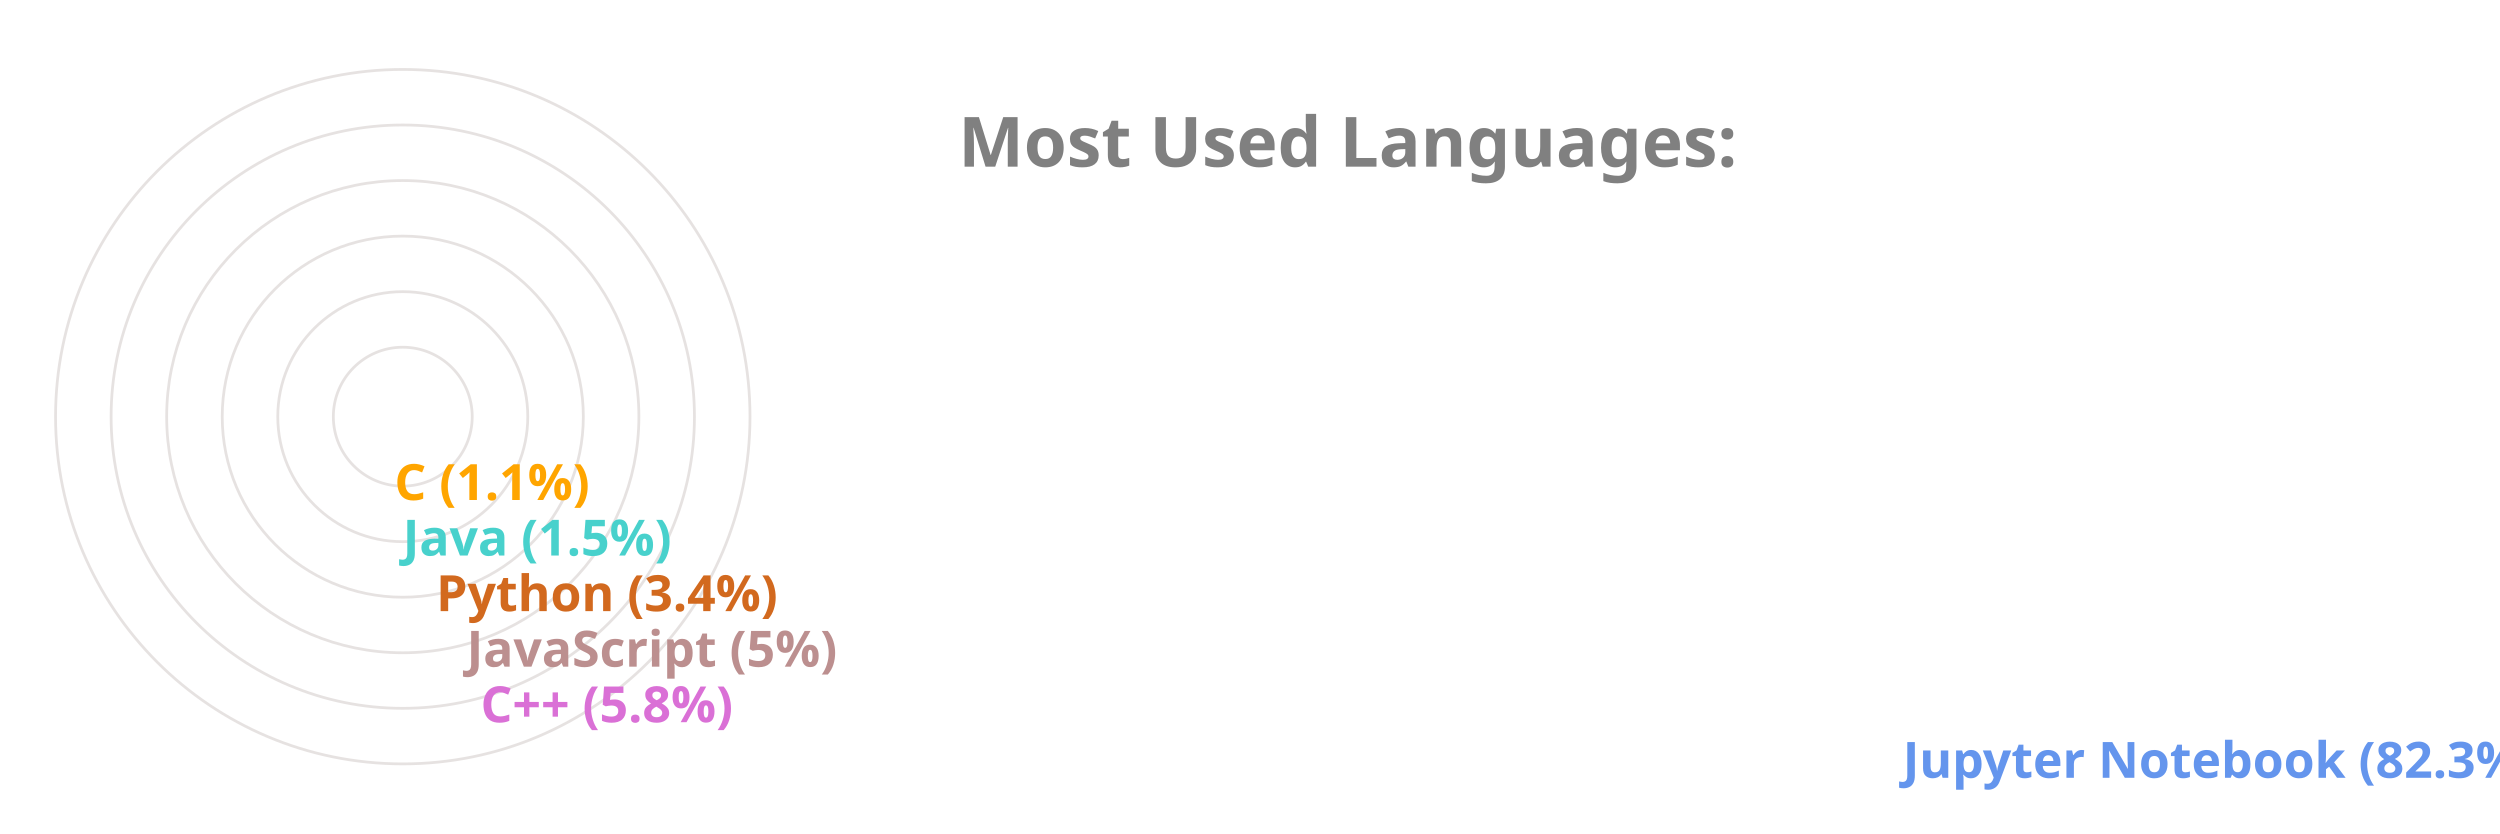
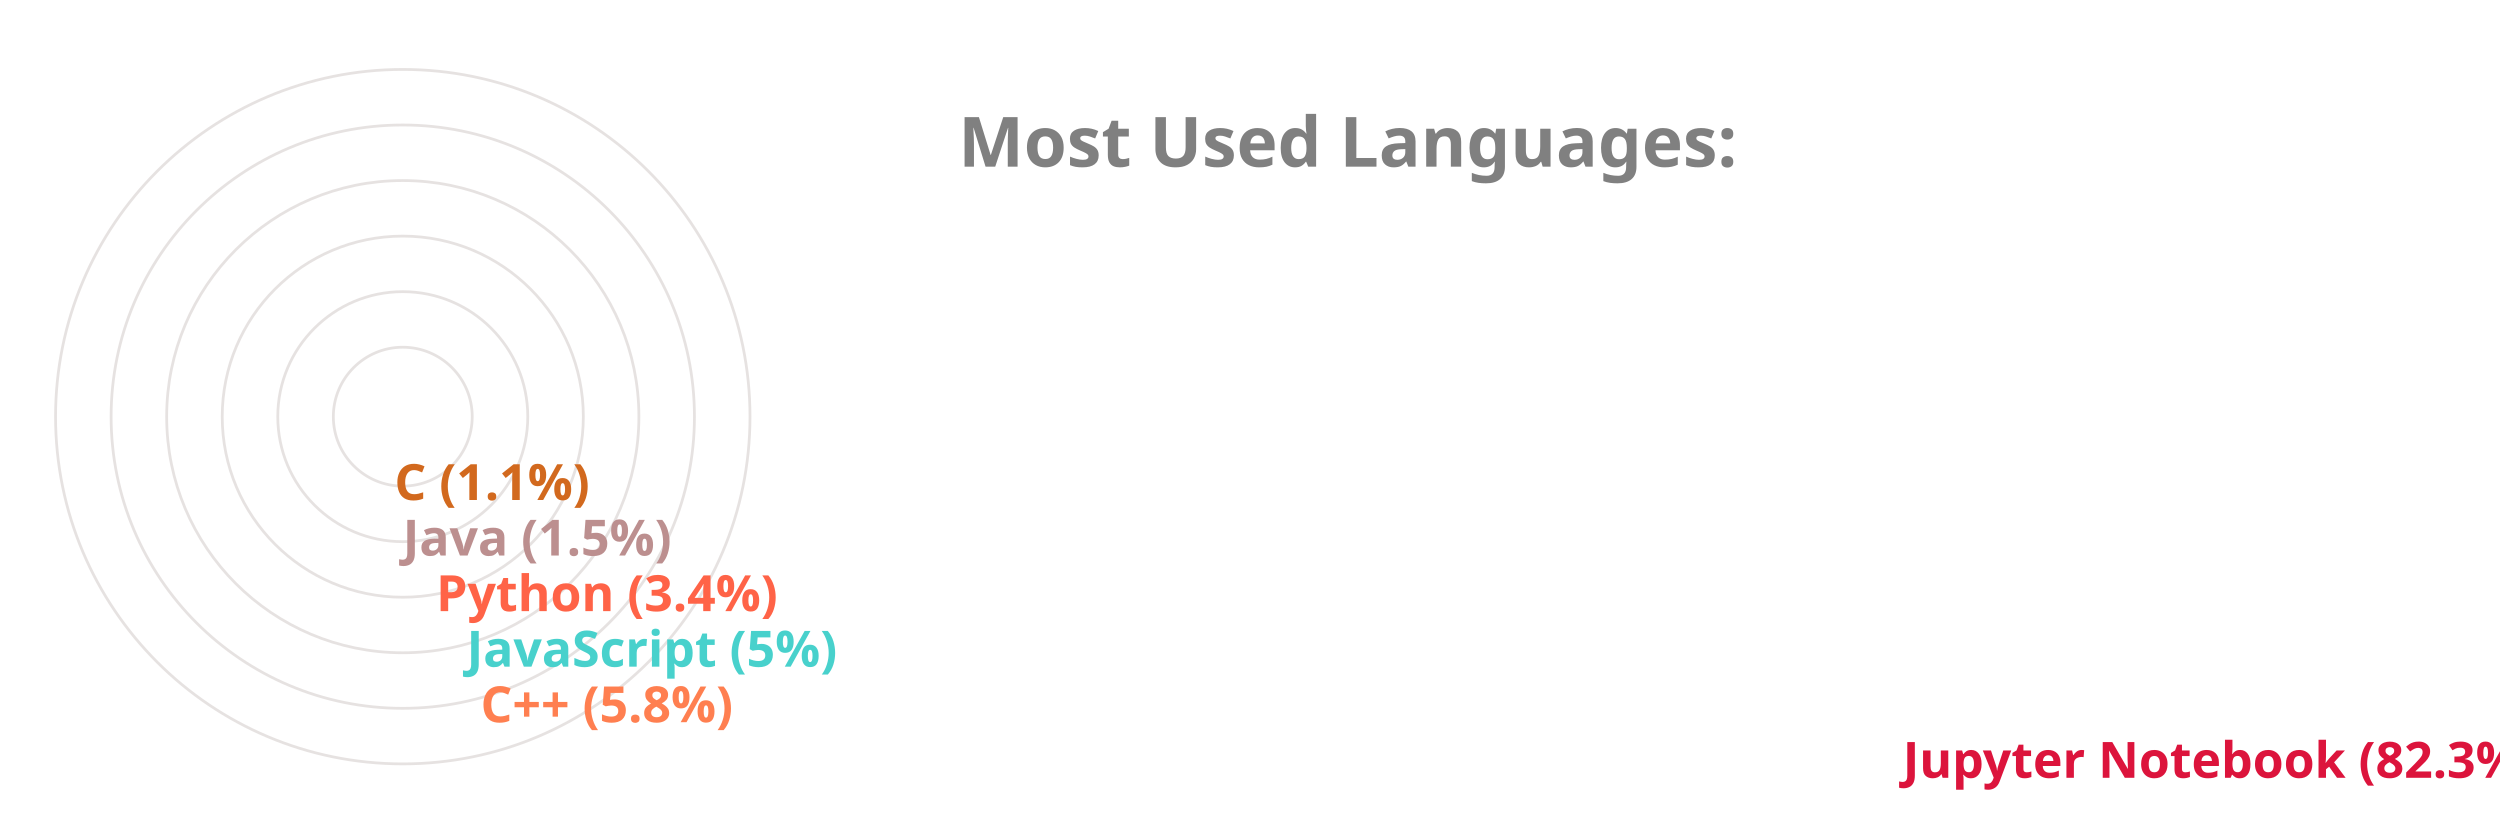
<svg xmlns="http://www.w3.org/2000/svg" viewBox="0 0 650 300" height="200px" width="600px">
  <style>
		.label {
			font: bold 25px sans-serif;
			color: #404040;
			-webkit-text-stroke: 1px white;
	  	}
		.name {
			font: bold 18px sans-serif;
			color: #404040;
	  	}

		.line {
			stroke-dasharray: 1000;
			stroke-dashoffset: 1000;
			animation: dash 3.5s ease-in-out forwards;	
			animation-iteration-count: infinite;
			animation-direction: alternate-reverse;
		}

		.path {
			stroke-dasharray: 1000;
			stroke-dashoffset: 1000;
			animation: dash 3.5s ease-in-out forwards;	
			animation-iteration-count: infinite;
			animation-direction: alternate-reverse;
		}
		  
		@keyframes dash {
			to {
				stroke-dashoffset: 0;
			}
		}

	</style>
  <g stroke="#E6E2E1" fill="none" stroke-width="1">
    <circle cx="20" cy="150" r="125" />
    <circle cx="20" cy="150" r="105" />
    <circle cx="20" cy="150" r="85" />
    <circle cx="20" cy="150" r="65" />
    <circle cx="20" cy="150" r="45" />
    <circle cx="20" cy="150" r="25" />
  </g>
  <g fill="none" stroke-width="20" class="line">
-     <line x2="550" y2="275" x1="20" y1="275" stroke="CornflowerBlue" />
-     <line x2="38" y2="255" x1="20" y1="255" stroke="Orchid" />
-     <line x2="33" y2="235" x1="20" y1="235" stroke="RosyBrown" />
-     <line x2="22" y2="215" x1="20" y1="215" stroke="Chocolate" />
-     <line x2="10" y2="195" x1="20" y1="195" stroke="MediumTurquoise" />
-     <line x2="7" y2="175" x1="20" y1="175" stroke="Orange" />
+     <line x2="550" y2="275" x1="20" y1="275" stroke="Crimson" />
+     <line x2="38" y2="255" x1="20" y1="255" stroke="Coral" />
+     <line x2="33" y2="235" x1="20" y1="235" stroke="MediumTurquoise" />
+     <line x2="22" y2="215" x1="20" y1="215" stroke="Tomato" />
+     <line x2="10" y2="195" x1="20" y1="195" stroke="RosyBrown" />
+     <line x2="7" y2="175" x1="20" y1="175" stroke="Chocolate" />
  </g>
  <g fill="none" stroke-width="20" stroke-linecap="round" class="path">
-     <path d="M 20 275 A 125 125 45 0 1 2 26" stroke="CornflowerBlue" />
-     <path d="M 20 255 A 105 105 45 0 1 -84 139" stroke="Orchid" />
-     <path d="M 20 235 A 85 85 45 0 1 -64 142" stroke="RosyBrown" />
-     <path d="M 20 215 A 65 65 45 0 1 -44 146" stroke="Chocolate" />
-     <path d="M 20 195 A 45 45 45 0 1 -24 148" stroke="MediumTurquoise" />
-     <path d="M 20 175 A 25 25 45 0 1 -4 149" stroke="Orange" />
+     <path d="M 20 275 A 125 125 45 0 1 2 26" stroke="Crimson" />
+     <path d="M 20 255 A 105 105 45 0 1 -84 139" stroke="Coral" />
+     <path d="M 20 235 A 85 85 45 0 1 -64 142" stroke="MediumTurquoise" />
+     <path d="M 20 215 A 65 65 45 0 1 -44 146" stroke="Tomato" />
+     <path d="M 20 195 A 45 45 45 0 1 -24 148" stroke="RosyBrown" />
+     <path d="M 20 175 A 25 25 45 0 1 -4 149" stroke="Chocolate" />
  </g>
  <g class="name">
-     <text x="560" y="280" fill="CornflowerBlue">Jupyter Notebook (82.3%)</text>
-     <text x="48" y="260" fill="Orchid">C++ (5.8%)</text>
-     <text x="43" y="240" fill="RosyBrown">JavaScript (5%)</text>
-     <text x="32" y="220" fill="Chocolate">Python (3.4%)</text>
-     <text x="20" y="200" fill="MediumTurquoise">Java (1.5%)</text>
-     <text x="17" y="180" fill="Orange">C (1.1%)</text>
+     <text x="560" y="280" fill="Crimson">Jupyter Notebook (82.3%)</text>
+     <text x="48" y="260" fill="Coral">C++ (5.8%)</text>
+     <text x="43" y="240" fill="MediumTurquoise">JavaScript (5%)</text>
+     <text x="32" y="220" fill="Tomato">Python (3.4%)</text>
+     <text x="20" y="200" fill="RosyBrown">Java (1.5%)</text>
+     <text x="17" y="180" fill="Chocolate">C (1.1%)</text>
  </g>
  <g class="label">
    <text x="220" y="60" fill="grey">Most Used Languages:</text>
  </g>
</svg>
